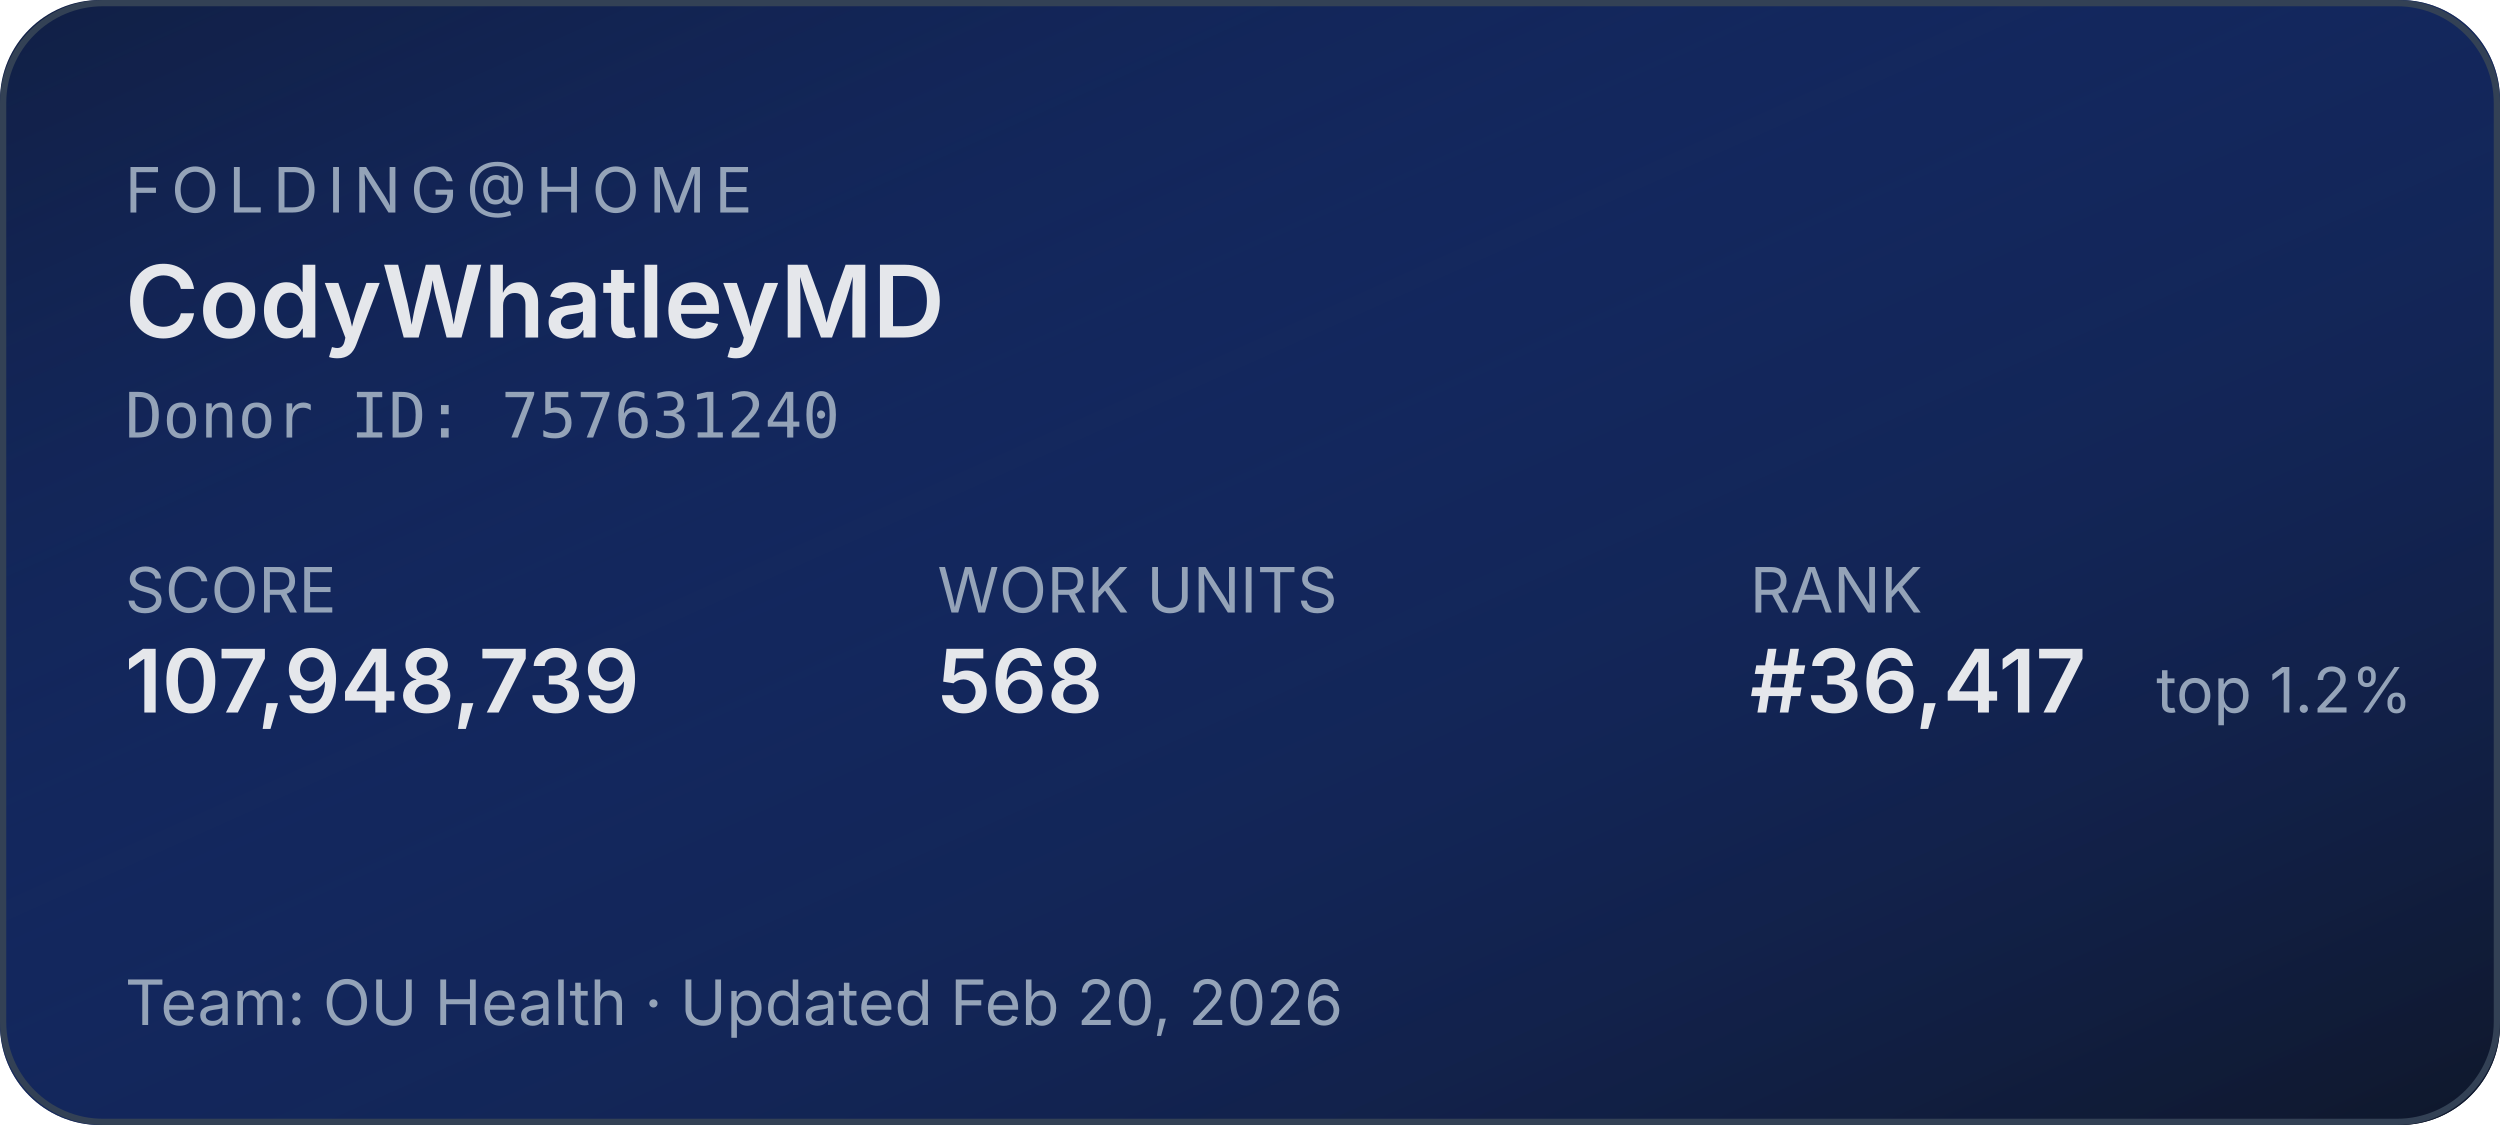
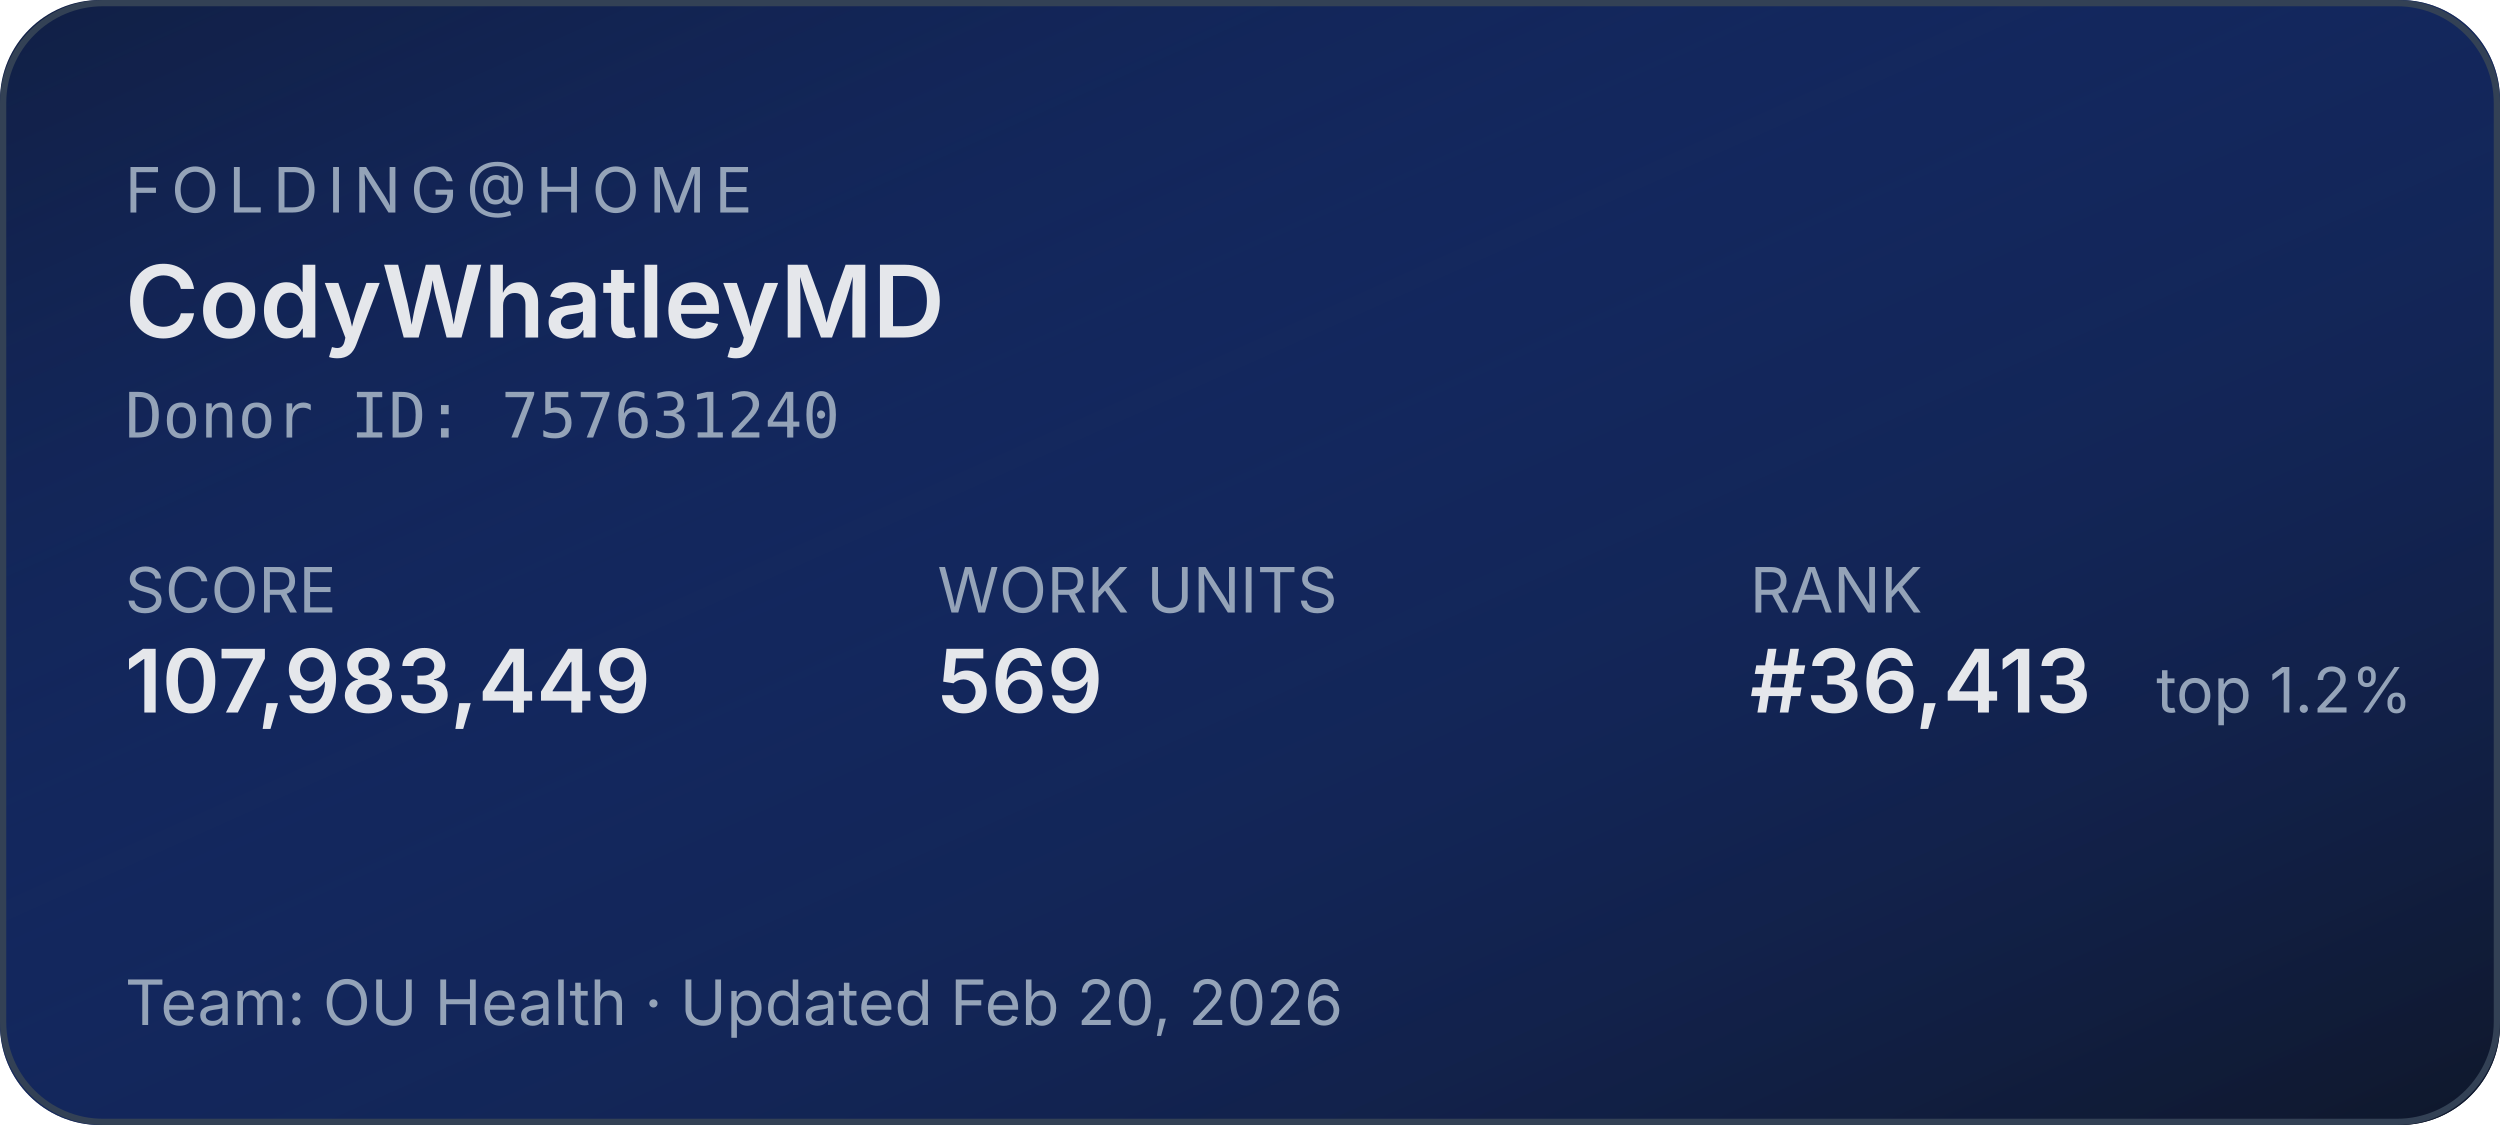
<svg xmlns="http://www.w3.org/2000/svg" width="400" height="180" role="img" aria-label="Folding@home stats for CodyWhatleyMD">
  <defs>
    <linearGradient id="bg" x1="0" y1="0" x2="1" y2="1">
      <stop offset="0%" stop-color="#1d4ed8" stop-opacity="0.15" />
      <stop offset="100%" stop-color="#0f172a" stop-opacity="1" />
    </linearGradient>
  </defs>
  <rect width="400" height="180" rx="16" fill="#0f172a" />
  <rect width="400" height="180" rx="16" fill="url(#bg)" />
  <rect x="0.5" y="0.5" width="399" height="179" rx="16" fill="none" stroke="#334155" stroke-width="1" />
  <g font-family="system-ui,-apple-system,sans-serif">
    <text x="20" y="34" fill="#94a3b8" font-size="10" letter-spacing="1.5" text-transform="uppercase">FOLDING@HOME</text>
    <text x="20" y="54" fill="#e5e7eb" font-size="16" font-weight="600">CodyWhatleyMD</text>
    <text x="20" y="70" fill="#94a3b8" font-size="10" font-family="ui-monospace,monospace">Donor ID: 757631240</text>
    <text x="20" y="98" fill="#94a3b8" font-size="10">SCORE</text>
-     <text x="20" y="114" fill="#e5e7eb" font-size="14" font-weight="600">107,948,739</text>
+     <text x="20" y="114" fill="#e5e7eb" font-size="14" font-weight="600">107,983,449</text>
    <text x="150" y="98" fill="#94a3b8" font-size="10">WORK UNITS</text>
-     <text x="150" y="114" fill="#e5e7eb" font-size="14" font-weight="600">568</text>
+     <text x="150" y="114" fill="#e5e7eb" font-size="14" font-weight="600">569</text>
    <text x="280" y="98" fill="#94a3b8" font-size="10">RANK</text>
-     <text x="280" y="114" fill="#e5e7eb" font-size="14" font-weight="600">#36,417</text>
+     <text x="280" y="114" fill="#e5e7eb" font-size="14" font-weight="600">#36,413</text>
    <text x="345" y="114" fill="#94a3b8" font-size="10">top 1.2%</text>
    <text x="20" y="164" fill="#94a3b8" font-size="10">Team: OU Health  ·  Updated Feb 20, 2026</text>
  </g>
</svg>
